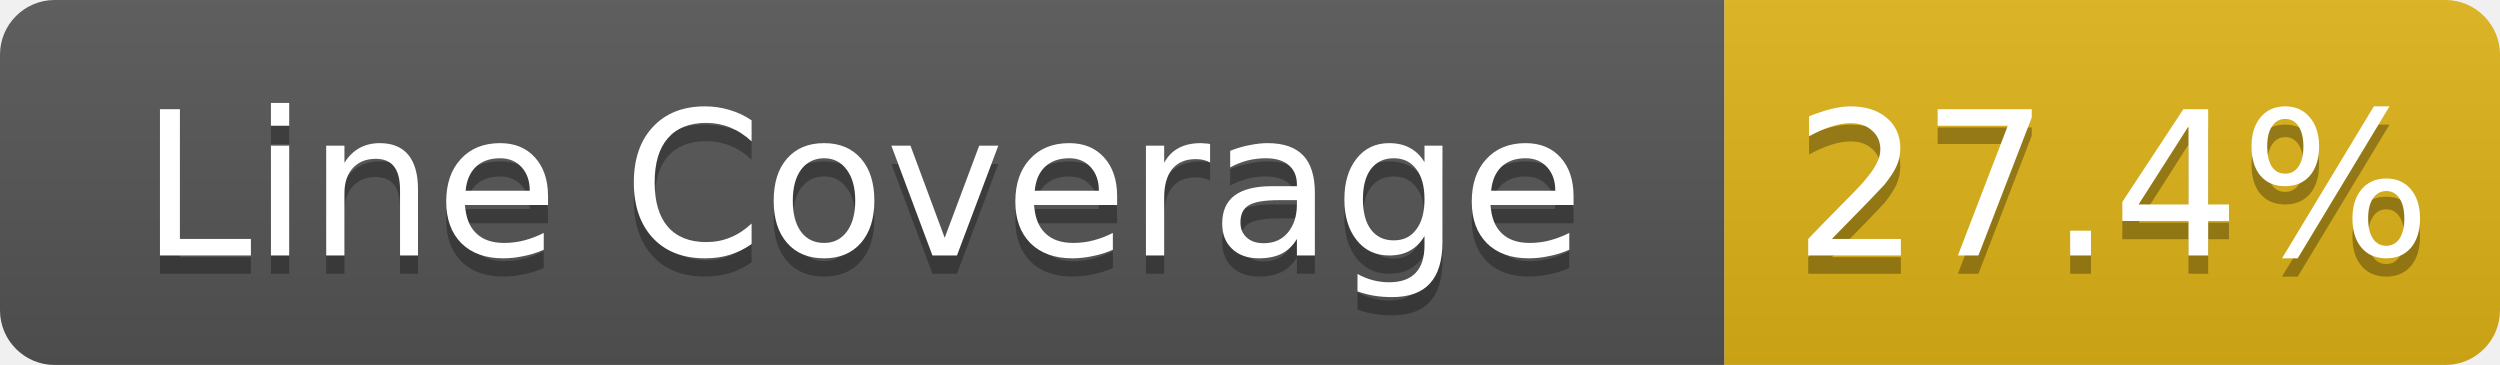
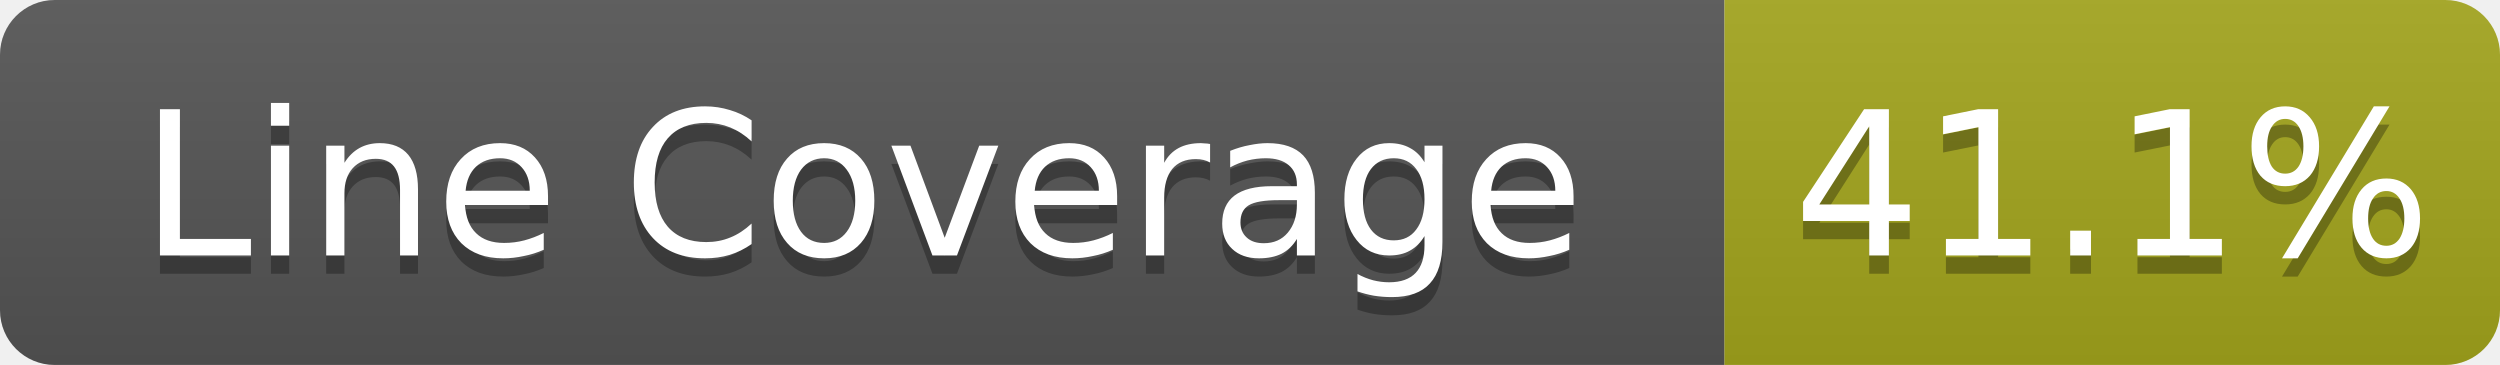
- <svg xmlns="http://www.w3.org/2000/svg" width="137" height="20" role="img" aria-label="Line Coverage: 27.4%">
+ <svg xmlns="http://www.w3.org/2000/svg" width="137" height="20" role="img" aria-label="Line Coverage: 41.1%">
  <linearGradient id="s" x2="0" y2="100%">
    <stop offset="0" stop-color="#bbb" stop-opacity=".1" />
    <stop offset="1" stop-opacity=".1" />
  </linearGradient>
  <clipPath id="r">
    <rect width="137" height="20" rx="3" fill="#fff" />
  </clipPath>
  <g clip-path="url(#r)">
    <rect width="94.5" height="20" fill="#555" />
-     <rect x="94.5" width="42.5" height="20" fill="#dfb317" />
+     <rect x="94.5" width="42.5" height="20" fill="#a4a61d" />
    <rect width="137" height="20" fill="url(#s)" />
  </g>
  <g fill="#fff" text-anchor="middle" font-family="Verdana,Geneva,DejaVu Sans,sans-serif" text-rendering="geometricPrecision" font-size="11">
    <text aria-hidden="true" x="47.25" y="15" fill="#010101" fill-opacity=".3">Line Coverage</text>
    <text x="47.25" y="14" fill="#fff">Line Coverage</text>
-     <text aria-hidden="true" x="115.75" y="15" fill="#010101" fill-opacity=".3">27.4%</text>
-     <text x="115.75" y="14" fill="#fff">27.4%</text>
+     <text aria-hidden="true" x="115.75" y="15" fill="#010101" fill-opacity=".3">41.1%</text>
+     <text x="115.75" y="14" fill="#fff">41.1%</text>
  </g>
</svg>
